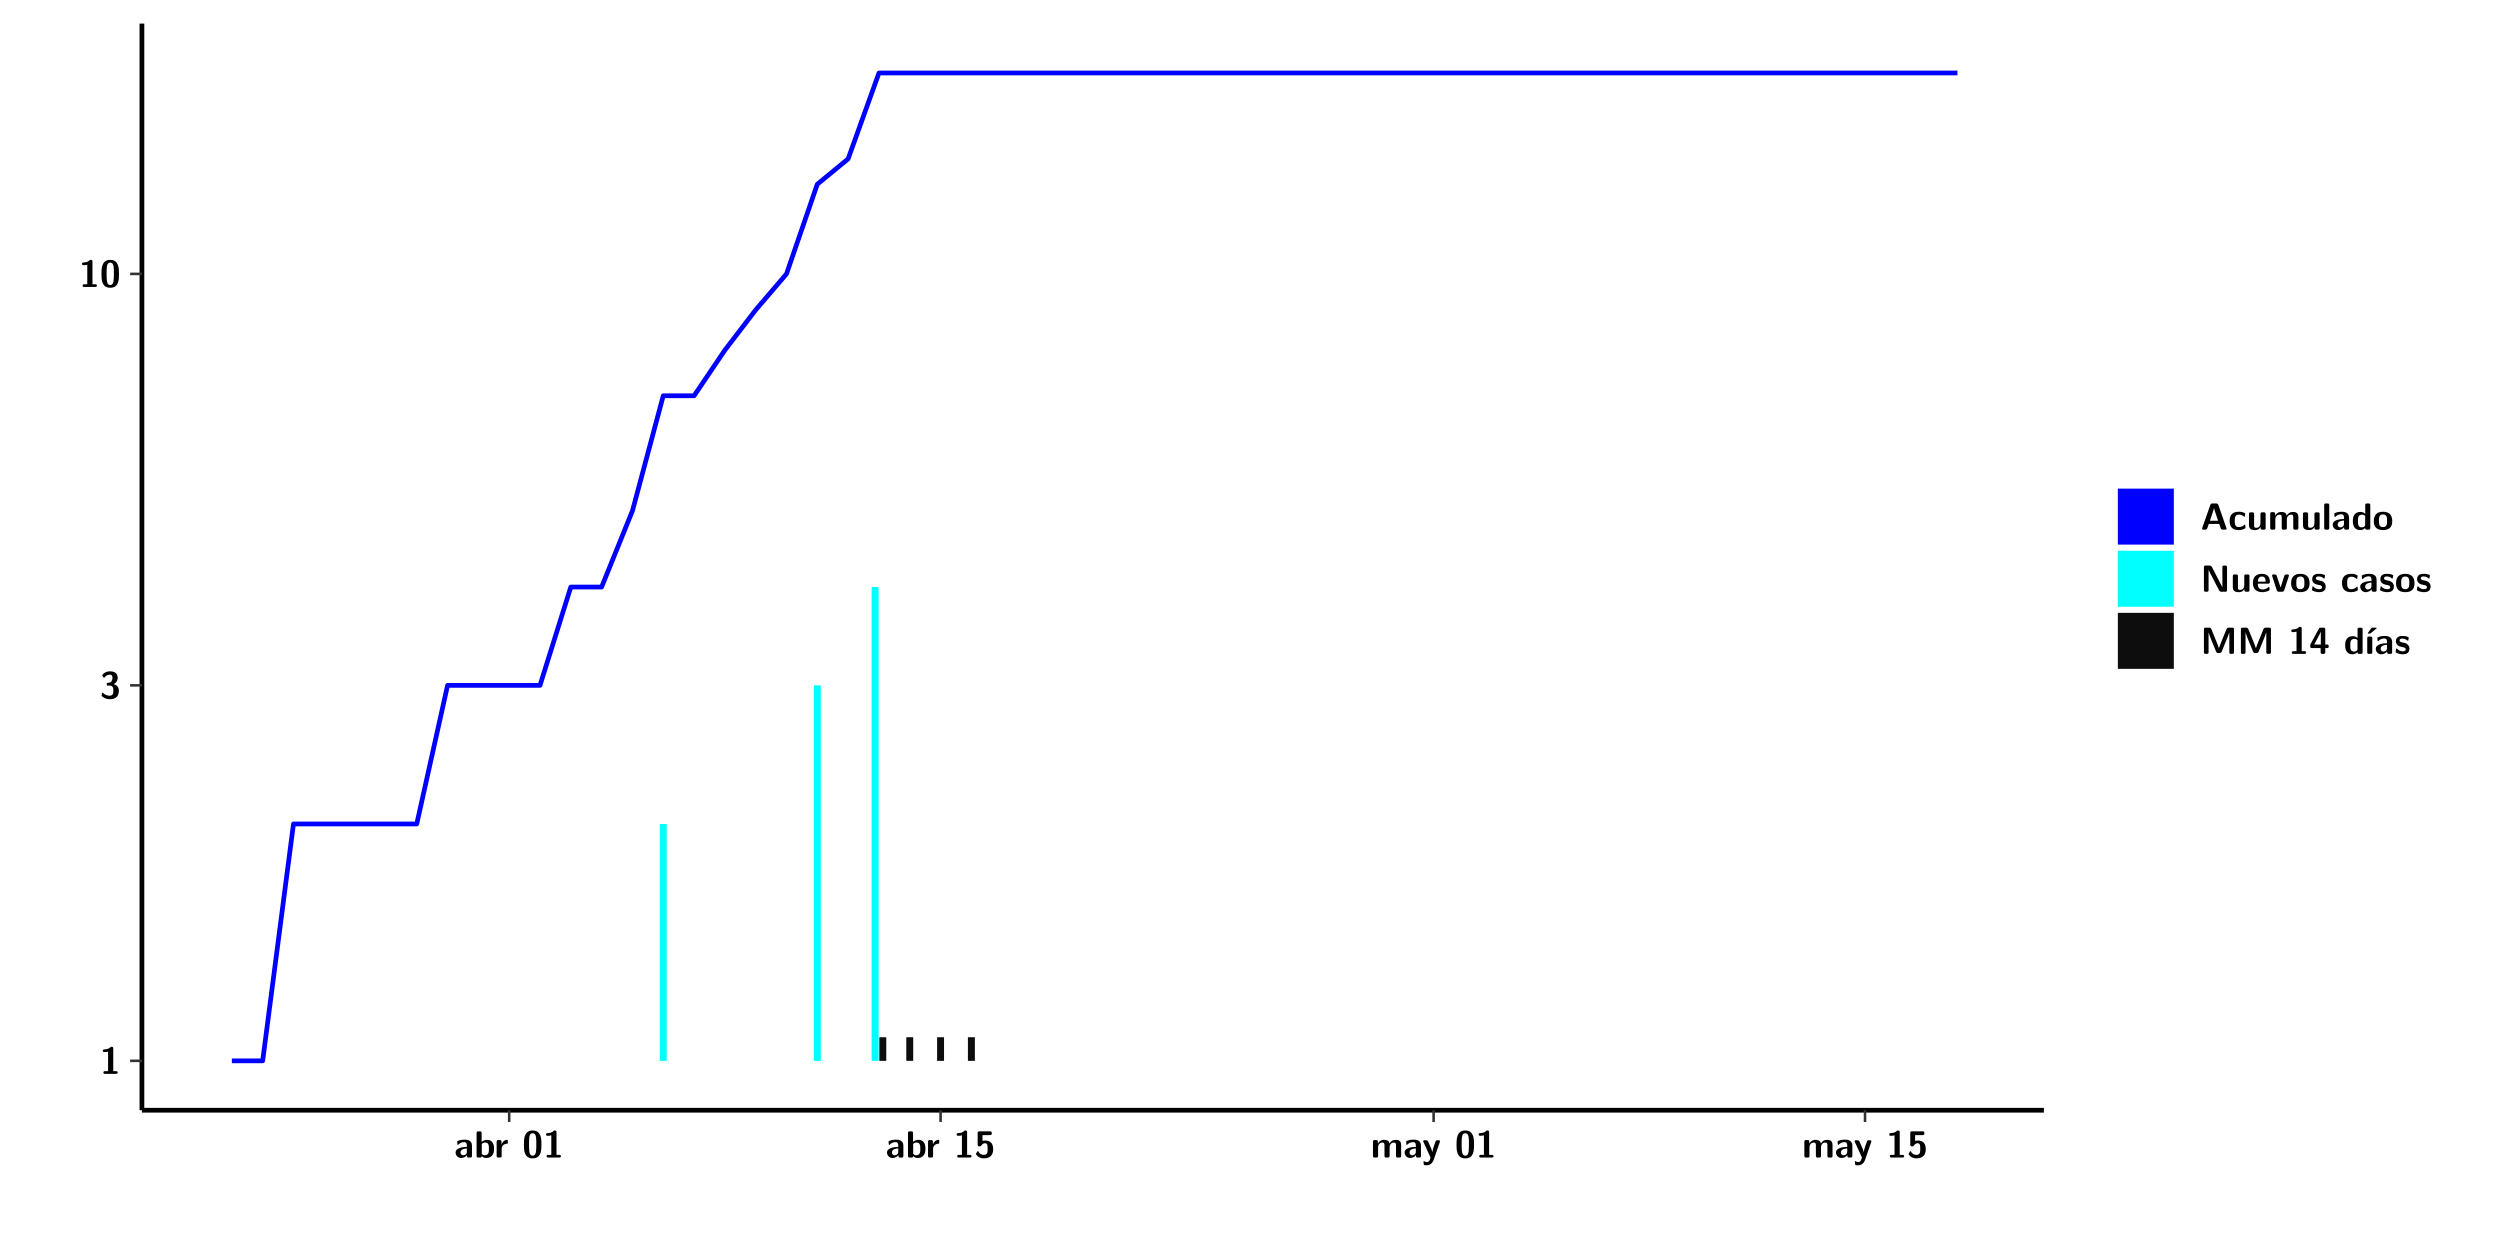
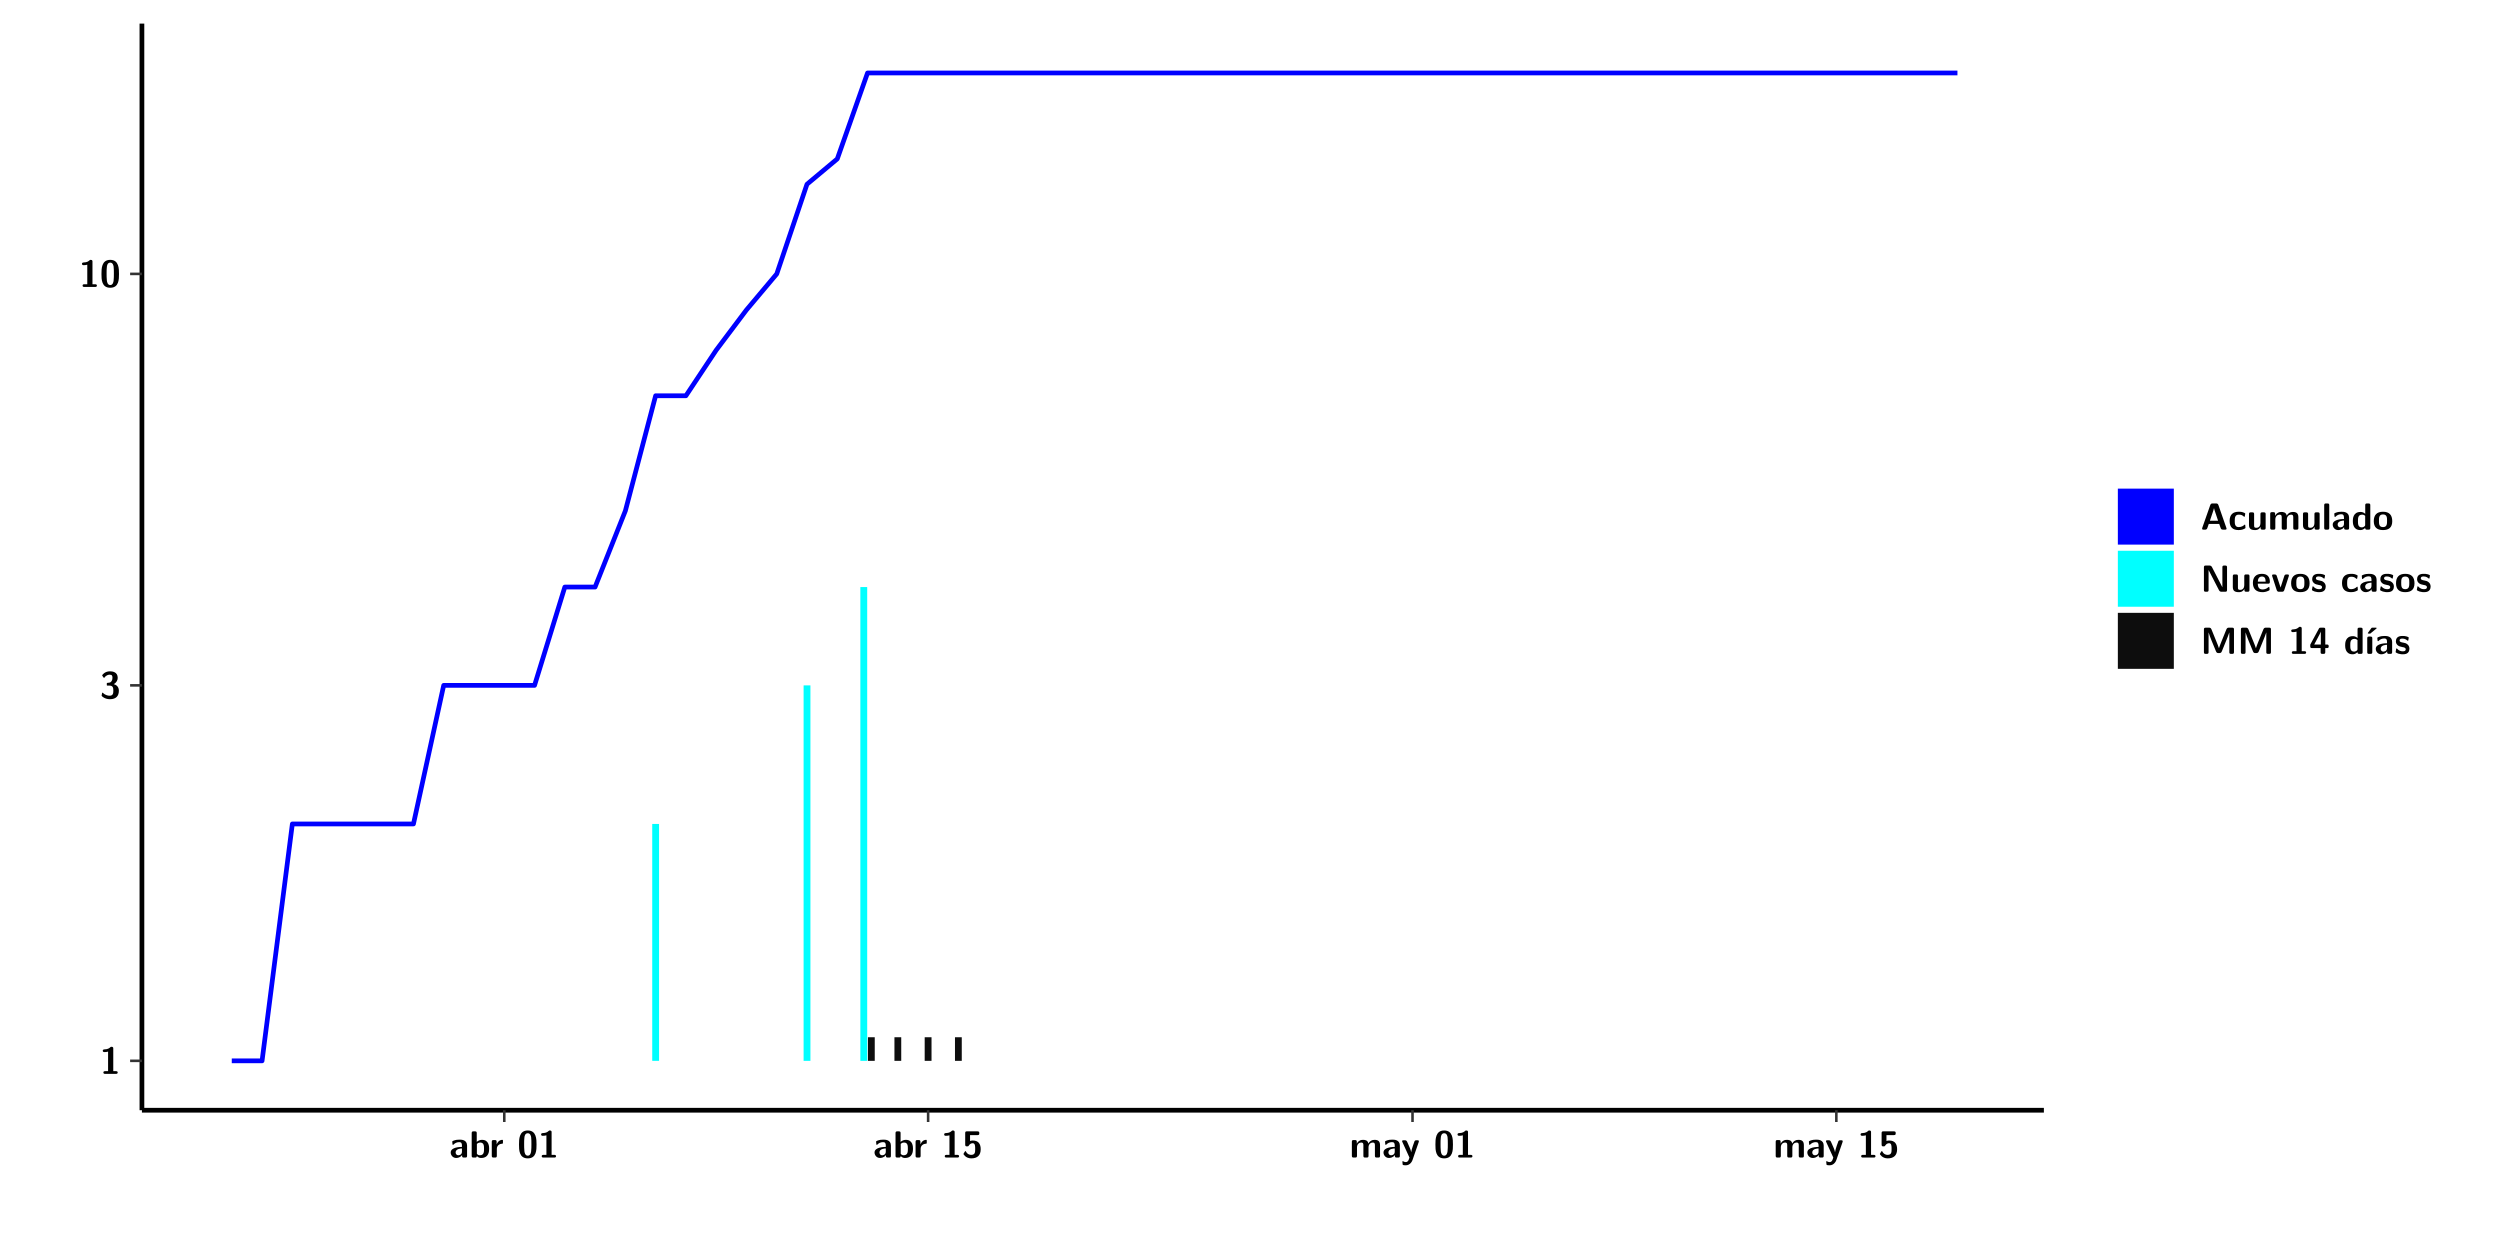
<svg xmlns="http://www.w3.org/2000/svg" xmlns:xlink="http://www.w3.org/1999/xlink" width="579.653pt" height="288pt" viewBox="0 0 579.653 288" version="1.1">
  <defs>
    <g>
      <symbol overflow="visible" id="glyph0-0">
        <path style="stroke:none;" d="" />
      </symbol>
      <symbol overflow="visible" id="glyph0-1">
        <path style="stroke:none;" d="M 3.109 -5.859 C 3.109 -6.016 3.109 -6.281 2.719 -6.281 C 2.547 -6.281 2.516 -6.266 2.406 -6.156 C 2.25 -6.016 1.922 -5.688 1.047 -5.672 C 0.891 -5.672 0.672 -5.609 0.672 -5.359 C 0.672 -5.047 0.969 -5.047 1.094 -5.047 C 1.344 -5.047 1.656 -5.078 1.906 -5.156 L 1.906 -0.625 L 1.234 -0.625 C 1.109 -0.625 0.812 -0.625 0.812 -0.312 C 0.812 0 1.109 0 1.234 0 L 3.719 0 C 3.828 0 4.141 0 4.141 -0.312 C 4.141 -0.625 3.828 -0.625 3.719 -0.625 L 3.109 -0.625 Z M 3.109 -5.859 " />
      </symbol>
      <symbol overflow="visible" id="glyph0-2">
        <path style="stroke:none;" d="M 0.844 -4.859 C 0.906 -4.766 0.953 -4.766 0.969 -4.766 C 1.031 -4.766 1.047 -4.797 1.094 -4.859 C 1.547 -5.5 2.172 -5.5 2.281 -5.5 C 2.844 -5.5 2.922 -5.203 2.922 -4.781 C 2.922 -4.656 2.922 -4.234 2.641 -3.906 C 2.438 -3.656 2.219 -3.641 1.953 -3.625 C 1.859 -3.609 1.688 -3.609 1.672 -3.578 C 1.609 -3.562 1.609 -3.5 1.609 -3.359 L 1.609 -3.203 C 1.609 -2.984 1.609 -2.969 1.844 -2.969 L 2.219 -2.969 C 3.031 -2.969 3.125 -2.469 3.125 -1.797 C 3.125 -1.203 3.062 -0.625 2.266 -0.625 C 1.984 -0.625 1.328 -0.688 0.75 -1.25 C 0.672 -1.328 0.656 -1.328 0.625 -1.328 C 0.531 -1.328 0.516 -1.25 0.516 -1.234 C 0.516 -1.234 0.406 -0.672 0.406 -0.625 C 0.406 -0.516 1.156 0.188 2.312 0.188 C 3.812 0.188 4.406 -0.609 4.406 -1.781 C 4.406 -2.562 3.984 -3.109 3.203 -3.297 C 3.906 -3.688 4.141 -4.266 4.141 -4.766 C 4.141 -6.156 2.891 -6.281 2.328 -6.281 C 1.125 -6.281 0.531 -5.422 0.531 -5.344 C 0.531 -5.297 0.594 -5.219 0.594 -5.219 Z M 0.844 -4.859 " />
      </symbol>
      <symbol overflow="visible" id="glyph0-3">
        <path style="stroke:none;" d="M 4.438 -3 C 4.438 -4.203 4.438 -6.281 2.406 -6.281 C 0.375 -6.281 0.375 -4.219 0.375 -3 C 0.375 -1.812 0.375 0.188 2.406 0.188 C 4.438 0.188 4.438 -1.781 4.438 -3 Z M 2.406 -0.438 C 1.75 -0.438 1.656 -1.25 1.625 -1.484 C 1.562 -1.953 1.562 -2.766 1.562 -3.125 C 1.562 -3.641 1.562 -4.203 1.625 -4.641 C 1.641 -4.875 1.734 -5.641 2.406 -5.641 C 3.047 -5.641 3.156 -4.906 3.188 -4.734 C 3.25 -4.281 3.25 -3.594 3.25 -3.125 C 3.25 -2.625 3.25 -1.953 3.188 -1.469 C 3.156 -1.234 3.062 -0.438 2.406 -0.438 Z M 2.406 -0.438 " />
      </symbol>
      <symbol overflow="visible" id="glyph0-4">
        <path style="stroke:none;" d="M 4.062 -2.766 C 4.062 -4.156 2.734 -4.156 2.297 -4.156 C 1.891 -4.156 1.453 -4.125 0.859 -3.891 C 0.672 -3.797 0.625 -3.781 0.625 -3.688 C 0.625 -3.625 0.688 -3.109 0.688 -3.047 C 0.703 -2.984 0.75 -2.938 0.812 -2.938 C 0.844 -2.938 0.875 -2.969 0.906 -3 C 1.281 -3.391 1.719 -3.578 2.266 -3.578 C 2.734 -3.578 2.875 -3.297 2.875 -2.781 L 2.875 -2.469 C 2.562 -2.469 0.266 -2.453 0.266 -1.172 C 0.266 -0.547 0.766 0.094 1.531 0.094 C 1.828 0.094 2.484 0.016 2.906 -0.594 L 2.906 -0.422 C 2.906 -0.141 2.969 0 3.328 0 L 3.641 0 C 3.984 0 4.062 -0.109 4.062 -0.422 Z M 2.875 -1.344 C 2.875 -0.531 2.047 -0.531 2.016 -0.531 C 1.641 -0.531 1.406 -0.844 1.406 -1.188 C 1.406 -2.047 2.625 -2.109 2.875 -2.109 Z M 2.875 -1.344 " />
      </symbol>
      <symbol overflow="visible" id="glyph0-5">
        <path style="stroke:none;" d="M 1.703 -5.656 C 1.703 -5.938 1.641 -6.078 1.281 -6.078 L 0.953 -6.078 C 0.641 -6.078 0.531 -5.984 0.531 -5.656 L 0.531 -0.422 C 0.531 -0.109 0.625 0 0.953 0 L 1.312 0 C 1.453 0 1.719 0 1.734 -0.344 C 2.125 0.094 2.578 0.094 2.719 0.094 C 4.578 0.094 4.578 -1.594 4.578 -2.031 C 4.578 -2.453 4.578 -4.109 2.938 -4.109 C 2.219 -4.109 1.781 -3.703 1.703 -3.625 Z M 1.734 -3.172 C 1.844 -3.281 2.109 -3.484 2.5 -3.484 C 3.391 -3.484 3.391 -2.672 3.391 -2.016 C 3.391 -1.375 3.391 -0.531 2.406 -0.531 C 2.047 -0.531 1.828 -0.75 1.734 -0.875 Z M 1.734 -3.172 " />
      </symbol>
      <symbol overflow="visible" id="glyph0-6">
        <path style="stroke:none;" d="M 1.703 -2.016 C 1.703 -2.844 2.391 -3.188 2.938 -3.219 C 3.109 -3.234 3.125 -3.234 3.125 -3.469 L 3.125 -3.875 C 3.125 -4.047 3.125 -4.109 2.969 -4.109 C 2.719 -4.109 2.078 -4.031 1.672 -3.078 L 1.656 -3.078 L 1.656 -3.641 C 1.656 -3.922 1.594 -4.062 1.234 -4.062 L 0.953 -4.062 C 0.641 -4.062 0.531 -3.969 0.531 -3.641 L 0.531 -0.422 C 0.531 -0.109 0.625 0 0.953 0 L 1.281 0 C 1.609 0 1.703 -0.109 1.703 -0.422 Z M 1.703 -2.016 " />
      </symbol>
      <symbol overflow="visible" id="glyph0-7">
        <path style="stroke:none;" d="M 1.859 -5.203 L 3.578 -5.203 C 4 -5.203 4 -5.406 4 -5.641 C 4 -5.875 4 -6.078 3.578 -6.078 L 1.141 -6.078 C 0.875 -6.078 0.734 -6.031 0.734 -5.688 L 0.734 -3 C 0.734 -2.609 0.922 -2.594 1.172 -2.594 C 1.391 -2.594 1.469 -2.594 1.594 -2.812 C 1.812 -3.141 2.109 -3.328 2.469 -3.328 C 3.047 -3.328 3.047 -2.656 3.047 -1.969 C 3.047 -1.297 3.047 -0.625 2.125 -0.625 C 1.844 -0.625 1.25 -0.703 0.906 -1.406 C 0.875 -1.453 0.844 -1.5 0.781 -1.5 C 0.719 -1.5 0.703 -1.469 0.656 -1.391 C 0.531 -1.188 0.328 -0.891 0.328 -0.828 C 0.328 -0.75 0.891 0.188 2.141 0.188 C 3.562 0.188 4.328 -0.516 4.328 -1.938 C 4.328 -3.094 3.844 -3.953 2.5 -3.953 C 2.281 -3.953 2.078 -3.922 1.859 -3.844 Z M 1.859 -5.203 " />
      </symbol>
      <symbol overflow="visible" id="glyph0-8">
        <path style="stroke:none;" d="M 7.062 -2.844 C 7.062 -3.75 6.672 -4.109 5.781 -4.109 C 5.156 -4.109 4.688 -3.828 4.359 -3.25 C 4.219 -4.078 3.484 -4.109 3.109 -4.109 C 2.938 -4.109 2.578 -4.109 2.188 -3.828 C 1.906 -3.625 1.734 -3.344 1.672 -3.203 L 1.672 -3.641 C 1.672 -3.922 1.609 -4.062 1.25 -4.062 L 0.953 -4.062 C 0.625 -4.062 0.531 -3.969 0.531 -3.641 L 0.531 -0.422 C 0.531 -0.109 0.625 0 0.953 0 L 1.297 0 C 1.625 0 1.719 -0.109 1.719 -0.422 L 1.719 -2.359 C 1.719 -3.141 2.25 -3.484 2.688 -3.484 C 3.109 -3.484 3.203 -3.297 3.203 -2.828 L 3.203 -0.422 C 3.203 -0.109 3.297 0 3.625 0 L 3.969 0 C 4.297 0 4.391 -0.109 4.391 -0.422 L 4.391 -2.359 C 4.391 -3.141 4.922 -3.484 5.359 -3.484 C 5.781 -3.484 5.875 -3.297 5.875 -2.828 L 5.875 -0.422 C 5.875 -0.109 5.969 0 6.297 0 L 6.641 0 C 6.984 0 7.062 -0.109 7.062 -0.422 Z M 7.062 -2.844 " />
      </symbol>
      <symbol overflow="visible" id="glyph0-9">
        <path style="stroke:none;" d="M 4.109 -3.609 C 4.141 -3.719 4.141 -3.734 4.141 -3.781 C 4.141 -4.016 3.906 -4.016 3.797 -4.016 L 3.609 -4.016 C 3.469 -4.016 3.266 -4.016 3.141 -3.812 C 3.109 -3.766 2.406 -1.828 2.359 -1.25 L 2.344 -1.25 C 2.312 -1.672 1.953 -2.484 1.562 -3.328 C 1.328 -3.891 1.266 -4.016 0.828 -4.016 L 0.594 -4.016 C 0.469 -4.016 0.25 -4.016 0.25 -3.781 C 0.25 -3.75 0.281 -3.688 0.297 -3.641 L 1.953 0 C 1.891 0.188 1.859 0.281 1.828 0.375 C 1.734 0.656 1.578 1.047 1.109 1.047 C 0.812 1.047 0.609 0.922 0.516 0.875 C 0.469 0.844 0.453 0.828 0.422 0.828 C 0.391 0.828 0.312 0.859 0.312 0.969 C 0.312 1.031 0.375 1.641 0.391 1.672 C 0.469 1.781 0.953 1.797 1.094 1.797 C 2.172 1.797 2.609 0.766 2.672 0.547 Z M 4.109 -3.609 " />
      </symbol>
      <symbol overflow="visible" id="glyph0-10">
        <path style="stroke:none;" d="M 4.156 -5.703 C 4.031 -6.078 3.766 -6.078 3.594 -6.078 L 2.828 -6.078 C 2.641 -6.078 2.391 -6.078 2.266 -5.703 L 0.406 -0.406 C 0.375 -0.297 0.375 -0.281 0.375 -0.234 C 0.375 0 0.594 0 0.703 0 L 1.031 0 C 1.188 0 1.453 0 1.578 -0.344 L 1.922 -1.328 L 4.344 -1.328 L 4.641 -0.484 C 4.75 -0.172 4.812 0 5.234 0 L 5.703 0 C 5.828 0 6.047 0 6.047 -0.234 C 6.047 -0.281 6.047 -0.297 6 -0.406 Z M 2.812 -3.938 C 2.938 -4.328 3.062 -4.656 3.125 -4.969 L 3.141 -4.969 C 3.188 -4.766 3.188 -4.75 3.25 -4.547 L 4.078 -2.078 L 2.188 -2.078 Z M 2.812 -3.938 " />
      </symbol>
      <symbol overflow="visible" id="glyph0-11">
        <path style="stroke:none;" d="M 4 -0.438 C 4 -0.531 3.969 -0.938 3.953 -1.047 C 3.953 -1.078 3.938 -1.172 3.844 -1.172 C 3.812 -1.172 3.797 -1.172 3.703 -1.078 C 3.562 -0.953 3.141 -0.594 2.422 -0.594 C 1.516 -0.594 1.516 -1.469 1.516 -2.031 C 1.516 -2.75 1.562 -3.484 2.453 -3.484 C 3.031 -3.484 3.266 -3.344 3.578 -3.078 C 3.688 -2.984 3.703 -2.984 3.734 -2.984 C 3.828 -2.984 3.844 -3.062 3.844 -3.094 C 3.859 -3.172 3.953 -3.656 3.953 -3.703 C 3.953 -3.781 3.891 -3.812 3.75 -3.891 C 3.328 -4.078 3.062 -4.156 2.453 -4.156 C 1.141 -4.156 0.328 -3.547 0.328 -2.016 C 0.328 -0.562 1.078 0.094 2.406 0.094 C 2.641 0.094 3.172 0.094 3.75 -0.203 C 4 -0.344 4 -0.344 4 -0.438 Z M 4 -0.438 " />
      </symbol>
      <symbol overflow="visible" id="glyph0-12">
        <path style="stroke:none;" d="M 4.391 -3.594 C 4.391 -3.875 4.328 -4.016 3.969 -4.016 L 3.609 -4.016 C 3.281 -4.016 3.188 -3.906 3.188 -3.594 L 3.188 -1.516 C 3.188 -0.938 2.891 -0.438 2.266 -0.438 C 1.766 -0.438 1.719 -0.562 1.719 -1.031 L 1.719 -3.594 C 1.719 -3.875 1.656 -4.016 1.297 -4.016 L 0.953 -4.016 C 0.625 -4.016 0.531 -3.922 0.531 -3.594 L 0.531 -1.109 C 0.531 -0.172 1.031 0.094 1.953 0.094 C 2.188 0.094 2.812 0.094 3.219 -0.656 L 3.219 -0.422 C 3.219 -0.141 3.281 0 3.641 0 L 3.969 0 C 4.297 0 4.391 -0.109 4.391 -0.422 Z M 4.391 -3.594 " />
      </symbol>
      <symbol overflow="visible" id="glyph0-13">
        <path style="stroke:none;" d="M 1.703 -5.656 C 1.703 -5.938 1.641 -6.078 1.281 -6.078 L 0.953 -6.078 C 0.641 -6.078 0.531 -5.984 0.531 -5.656 L 0.531 -0.422 C 0.531 -0.109 0.625 0 0.953 0 L 1.281 0 C 1.609 0 1.703 -0.109 1.703 -0.422 Z M 1.703 -5.656 " />
      </symbol>
      <symbol overflow="visible" id="glyph0-14">
        <path style="stroke:none;" d="M 4.375 -5.656 C 4.375 -5.938 4.312 -6.078 3.953 -6.078 L 3.625 -6.078 C 3.297 -6.078 3.203 -5.969 3.203 -5.656 L 3.203 -3.672 C 2.812 -4.047 2.375 -4.109 2.109 -4.109 C 0.328 -4.109 0.328 -2.422 0.328 -2 C 0.328 -1.594 0.328 0.094 2.062 0.094 C 2.422 0.094 2.812 -0.016 3.188 -0.406 C 3.188 -0.094 3.297 0 3.609 0 L 3.953 0 C 4.281 0 4.375 -0.109 4.375 -0.422 Z M 3.188 -1.094 C 3.188 -0.953 3.188 -0.875 2.922 -0.688 C 2.703 -0.547 2.5 -0.531 2.406 -0.531 C 1.516 -0.531 1.516 -1.344 1.516 -2 C 1.516 -2.656 1.516 -3.484 2.5 -3.484 C 2.75 -3.484 2.984 -3.391 3.188 -3.203 Z M 3.188 -1.094 " />
      </symbol>
      <symbol overflow="visible" id="glyph0-15">
        <path style="stroke:none;" d="M 4.547 -1.969 C 4.547 -3.406 3.844 -4.156 2.406 -4.156 C 0.953 -4.156 0.266 -3.391 0.266 -1.969 C 0.266 -0.547 1.031 0.094 2.406 0.094 C 3.781 0.094 4.547 -0.531 4.547 -1.969 Z M 2.406 -0.594 C 1.469 -0.594 1.469 -1.375 1.469 -2.078 C 1.469 -2.75 1.469 -3.531 2.406 -3.531 C 3.344 -3.531 3.344 -2.766 3.344 -2.078 C 3.344 -1.391 3.344 -0.594 2.406 -0.594 Z M 2.406 -0.594 " />
      </symbol>
      <symbol overflow="visible" id="glyph0-16">
        <path style="stroke:none;" d="M 2.656 -5.734 C 2.469 -6.078 2.203 -6.078 2.031 -6.078 L 1.219 -6.078 C 0.906 -6.078 0.797 -5.984 0.797 -5.656 L 0.797 -0.422 C 0.797 -0.109 0.891 0 1.219 0 L 1.453 0 C 1.781 0 1.875 -0.109 1.875 -0.422 L 1.875 -5.016 L 1.891 -5.016 L 4.297 -0.344 C 4.484 0 4.75 0 4.922 0 L 5.734 0 C 6.062 0 6.156 -0.109 6.156 -0.422 L 6.156 -5.656 C 6.156 -5.938 6.094 -6.078 5.734 -6.078 L 5.5 -6.078 C 5.156 -6.078 5.078 -5.969 5.078 -5.656 L 5.078 -1.062 L 5.062 -1.062 Z M 2.656 -5.734 " />
      </symbol>
      <symbol overflow="visible" id="glyph0-17">
        <path style="stroke:none;" d="M 3.781 -1.875 C 3.984 -1.875 4.203 -1.891 4.203 -2.281 C 4.203 -3.406 3.672 -4.156 2.359 -4.156 C 0.969 -4.156 0.266 -3.375 0.266 -2.047 C 0.266 -0.609 1.109 0.094 2.484 0.094 C 2.812 0.094 3.312 0.047 3.891 -0.234 C 4.078 -0.328 4.141 -0.359 4.141 -0.469 C 4.141 -0.531 4.125 -0.781 4.109 -0.844 C 4.078 -1.125 4.062 -1.125 3.984 -1.125 C 3.953 -1.125 3.938 -1.125 3.844 -1.047 C 3.328 -0.594 2.797 -0.531 2.516 -0.531 C 1.531 -0.531 1.422 -1.312 1.391 -1.875 Z M 1.406 -2.344 C 1.422 -2.875 1.609 -3.531 2.359 -3.531 C 3.062 -3.531 3.203 -3.031 3.219 -2.344 Z M 1.406 -2.344 " />
      </symbol>
      <symbol overflow="visible" id="glyph0-18">
        <path style="stroke:none;" d="M 4.109 -3.609 C 4.141 -3.719 4.141 -3.75 4.141 -3.766 C 4.141 -4.016 3.922 -4.016 3.797 -4.016 L 3.609 -4.016 C 3.25 -4.016 3.141 -3.891 3.062 -3.641 L 2.203 -0.984 L 1.328 -3.641 C 1.266 -3.828 1.203 -4.016 0.781 -4.016 L 0.578 -4.016 C 0.453 -4.016 0.234 -4.016 0.234 -3.766 C 0.234 -3.75 0.234 -3.719 0.266 -3.609 L 1.312 -0.375 C 1.438 0 1.703 0 1.859 0 L 2.5 0 C 2.672 0 2.938 0 3.062 -0.375 Z M 4.109 -3.609 " />
      </symbol>
      <symbol overflow="visible" id="glyph0-19">
        <path style="stroke:none;" d="M 3.469 -1.234 C 3.469 -1.734 3.203 -2.031 3.047 -2.172 C 2.703 -2.484 2.391 -2.547 2.031 -2.609 C 1.547 -2.703 1.188 -2.766 1.188 -3.109 C 1.188 -3.469 1.484 -3.547 1.828 -3.547 C 2.406 -3.547 2.719 -3.328 2.953 -3.125 C 3.047 -3.047 3.062 -3.047 3.094 -3.047 C 3.188 -3.047 3.203 -3.125 3.203 -3.156 C 3.219 -3.219 3.312 -3.719 3.312 -3.766 C 3.312 -3.906 2.844 -4.031 2.75 -4.062 C 2.406 -4.156 2.125 -4.156 1.891 -4.156 C 1.5 -4.156 0.328 -4.156 0.328 -2.906 C 0.328 -2.484 0.516 -2.219 0.75 -2 C 1.062 -1.734 1.406 -1.672 1.906 -1.562 C 2.156 -1.531 2.609 -1.453 2.609 -1.062 C 2.609 -0.656 2.266 -0.594 1.922 -0.594 C 1.531 -0.594 1.047 -0.703 0.625 -1.188 C 0.594 -1.234 0.562 -1.266 0.516 -1.266 C 0.422 -1.266 0.406 -1.188 0.391 -1.125 C 0.375 -1.016 0.266 -0.516 0.266 -0.422 C 0.266 -0.266 0.922 -0.062 0.922 -0.047 C 1.406 0.094 1.766 0.094 1.922 0.094 C 2.359 0.094 3.469 0.062 3.469 -1.234 Z M 3.469 -1.234 " />
      </symbol>
      <symbol overflow="visible" id="glyph0-20">
        <path style="stroke:none;" d="M 4.859 -2.859 C 4.688 -2.422 4.359 -1.609 4.281 -1.312 C 4.203 -1.625 3.844 -2.484 3.656 -2.953 L 2.531 -5.719 C 2.391 -6.078 2.109 -6.078 1.953 -6.078 L 1.219 -6.078 C 0.906 -6.078 0.797 -5.984 0.797 -5.656 L 0.797 -0.422 C 0.797 -0.109 0.891 0 1.219 0 L 1.453 0 C 1.781 0 1.875 -0.109 1.875 -0.422 L 1.875 -4.953 L 1.891 -4.953 C 1.984 -4.562 2.375 -3.578 2.578 -3.062 L 3.609 -0.562 C 3.766 -0.188 3.969 -0.188 4.266 -0.188 C 4.562 -0.188 4.781 -0.188 4.938 -0.562 L 6.062 -3.328 C 6.141 -3.531 6.625 -4.719 6.672 -4.953 L 6.688 -4.953 L 6.688 -0.422 C 6.688 -0.141 6.75 0 7.109 0 L 7.344 0 C 7.672 0 7.766 -0.109 7.766 -0.422 L 7.766 -5.656 C 7.766 -5.938 7.703 -6.078 7.344 -6.078 L 6.609 -6.078 C 6.391 -6.078 6.172 -6.062 6.016 -5.703 Z M 4.859 -2.859 " />
      </symbol>
      <symbol overflow="visible" id="glyph0-21">
        <path style="stroke:none;" d="M 0.344 -2.297 C 0.266 -2.172 0.266 -2.141 0.266 -1.984 L 0.266 -1.766 C 0.266 -1.484 0.328 -1.344 0.688 -1.344 L 2.672 -1.344 L 2.672 -0.422 C 2.672 -0.141 2.719 0 3.078 0 L 3.328 0 C 3.656 0 3.75 -0.109 3.75 -0.422 L 3.75 -1.344 L 4.125 -1.344 C 4.391 -1.344 4.547 -1.406 4.547 -1.75 C 4.547 -2.078 4.422 -2.172 4.125 -2.172 L 3.75 -2.172 L 3.75 -5.656 C 3.75 -5.984 3.656 -6.078 3.328 -6.078 L 2.688 -6.078 C 2.531 -6.078 2.391 -6.078 2.281 -5.875 Z M 1.188 -2.172 C 2.578 -4.75 2.672 -5.016 2.703 -5.156 L 2.719 -5.156 L 2.719 -2.172 Z M 1.188 -2.172 " />
      </symbol>
      <symbol overflow="visible" id="glyph0-22">
        <path style="stroke:none;" d="M 3.906 -5.844 C 3.953 -5.875 4 -5.922 4 -5.969 C 4 -6.078 3.906 -6.078 3.766 -6.078 L 3.047 -6.078 C 2.875 -6.078 2.859 -6.078 2.781 -5.984 L 2.031 -4.953 C 1.953 -4.859 1.953 -4.844 1.953 -4.828 C 1.953 -4.703 2.047 -4.703 2.188 -4.703 L 2.516 -4.703 Z M 3.906 -5.844 " />
      </symbol>
      <symbol overflow="visible" id="glyph0-23">
        <path style="stroke:none;" d="M 1.703 -3.594 C 1.703 -3.875 1.641 -4.016 1.281 -4.016 L 0.953 -4.016 C 0.641 -4.016 0.531 -3.922 0.531 -3.594 L 0.531 -0.422 C 0.531 -0.109 0.625 0 0.953 0 L 1.281 0 C 1.609 0 1.703 -0.109 1.703 -0.422 Z M 1.703 -3.594 " />
      </symbol>
    </g>
    <clipPath id="clip1">
      <path d="M 0 0 L 576.008 0 L 576.008 288 L 0 288 Z M 0 0 " />
    </clipPath>
    <clipPath id="clip2">
      <path d="M 32.906 5.477 L 473.898 5.477 L 473.898 257.414 L 32.906 257.414 Z M 32.906 5.477 " />
    </clipPath>
  </defs>
  <g id="surface1">
    <g clip-path="url(#clip1)" clip-rule="nonzero">
      <path style="fill-rule:nonzero;fill:rgb(100%,100%,100%);fill-opacity:1;stroke-width:0.598;stroke-linecap:round;stroke-linejoin:round;stroke:rgb(100%,100%,100%);stroke-opacity:1;stroke-miterlimit:10;" d="M 0 0 L 0 288.004 L 576.008 288.004 L 576.008 0 Z M 0 0 " transform="matrix(1,0,0,-1,0,288)" />
    </g>
    <g clip-path="url(#clip2)" clip-rule="nonzero">
      <path style=" stroke:none;fill-rule:nonzero;fill:rgb(100%,100%,100%);fill-opacity:1;" d="M 32.906 257.414 L 32.906 5.477 L 473.898 5.477 L 473.898 257.414 Z M 32.906 257.414 " />
    </g>
-     <path style=" stroke:none;fill-rule:nonzero;fill:rgb(0%,100%,100%);fill-opacity:1;" d="M 152.977 245.969 L 152.977 191.043 L 154.582 191.043 L 154.582 245.969 Z M 152.977 245.969 " />
-     <path style=" stroke:none;fill-rule:nonzero;fill:rgb(0%,100%,100%);fill-opacity:1;" d="M 188.703 245.969 L 188.703 158.914 L 190.309 158.914 L 190.309 245.969 Z M 188.703 245.969 " />
-     <path style=" stroke:none;fill-rule:nonzero;fill:rgb(0%,100%,100%);fill-opacity:1;" d="M 202.094 245.969 L 202.094 136.117 L 203.707 136.117 L 203.707 245.969 Z M 202.094 245.969 " />
-     <path style=" stroke:none;fill-rule:nonzero;fill:rgb(4.999%,4.999%,4.999%);fill-opacity:1;" d="M 203.887 245.969 L 203.887 240.496 L 205.492 240.496 L 205.492 245.969 Z M 203.887 245.969 " />
-     <path style=" stroke:none;fill-rule:nonzero;fill:rgb(4.999%,4.999%,4.999%);fill-opacity:1;" d="M 210.133 245.969 L 210.133 240.496 L 211.738 240.496 L 211.738 245.969 Z M 210.133 245.969 " />
-     <path style=" stroke:none;fill-rule:nonzero;fill:rgb(4.999%,4.999%,4.999%);fill-opacity:1;" d="M 217.277 245.969 L 217.277 240.496 L 218.883 240.496 L 218.883 245.969 Z M 217.277 245.969 " />
-     <path style=" stroke:none;fill-rule:nonzero;fill:rgb(4.999%,4.999%,4.999%);fill-opacity:1;" d="M 224.422 245.969 L 224.422 240.496 L 226.035 240.496 L 226.035 245.969 Z M 224.422 245.969 " />
-     <path style="fill:none;stroke-width:1.096;stroke-linecap:butt;stroke-linejoin:round;stroke:rgb(0%,0%,100%);stroke-opacity:1;stroke-miterlimit:10;" d="M 53.758 42.031 L 60.902 42.031 L 68.047 96.957 L 96.629 96.957 L 103.773 129.086 L 125.203 129.086 L 132.344 151.883 L 139.488 151.883 L 146.641 169.566 L 153.785 196.238 L 160.93 196.238 L 168.07 206.816 L 175.215 216.141 L 182.359 224.492 L 189.5 245.285 L 196.645 251.16 L 203.797 271.078 L 453.855 271.078 " transform="matrix(1,0,0,-1,0,288)" />
+     <path style=" stroke:none;fill-rule:nonzero;fill:rgb(0%,100%,100%);fill-opacity:1;" d="M 151.227 245.969 L 151.227 191.043 L 152.809 191.043 L 152.809 245.969 Z M 151.227 245.969 " />
+     <path style=" stroke:none;fill-rule:nonzero;fill:rgb(0%,100%,100%);fill-opacity:1;" d="M 186.324 245.969 L 186.324 158.914 L 187.906 158.914 L 187.906 245.969 Z M 186.324 245.969 " />
+     <path style=" stroke:none;fill-rule:nonzero;fill:rgb(0%,100%,100%);fill-opacity:1;" d="M 199.484 245.969 L 199.484 136.117 L 201.07 136.117 L 201.07 245.969 Z M 199.484 245.969 " />
+     <path style=" stroke:none;fill-rule:nonzero;fill:rgb(4.999%,4.999%,4.999%);fill-opacity:1;" d="M 201.238 245.969 L 201.238 240.496 L 202.82 240.496 L 202.82 245.969 Z M 201.238 245.969 " />
+     <path style=" stroke:none;fill-rule:nonzero;fill:rgb(4.999%,4.999%,4.999%);fill-opacity:1;" d="M 207.387 245.969 L 207.387 240.496 L 208.961 240.496 L 208.961 245.969 Z M 207.387 245.969 " />
+     <path style=" stroke:none;fill-rule:nonzero;fill:rgb(4.999%,4.999%,4.999%);fill-opacity:1;" d="M 214.398 245.969 L 214.398 240.496 L 215.984 240.496 L 215.984 245.969 Z M 214.398 245.969 " />
+     <path style=" stroke:none;fill-rule:nonzero;fill:rgb(4.999%,4.999%,4.999%);fill-opacity:1;" d="M 221.422 245.969 L 221.422 240.496 L 222.996 240.496 L 222.996 245.969 Z M 221.422 245.969 " />
+     <path style="fill:none;stroke-width:1.096;stroke-linecap:butt;stroke-linejoin:round;stroke:rgb(0%,0%,100%);stroke-opacity:1;stroke-miterlimit:10;" d="M 53.738 42.031 L 60.762 42.031 L 67.785 96.957 L 95.863 96.957 L 102.875 129.086 L 123.938 129.086 L 130.961 151.883 L 137.973 151.883 L 145 169.566 L 152.012 196.238 L 159.035 196.238 L 166.059 206.816 L 173.074 216.141 L 180.098 224.492 L 187.109 245.285 L 194.133 251.16 L 201.148 271.078 L 453.855 271.078 " transform="matrix(1,0,0,-1,0,288)" />
    <path style="fill:none;stroke-width:1.096;stroke-linecap:butt;stroke-linejoin:round;stroke:rgb(0%,0%,0%);stroke-opacity:1;stroke-miterlimit:10;" d="M 32.906 30.586 L 32.906 282.523 " transform="matrix(1,0,0,-1,0,288)" />
    <g style="fill:rgb(0%,0%,0%);fill-opacity:1;">
      <use xlink:href="#glyph0-1" x="23.153" y="248.986" />
    </g>
    <g style="fill:rgb(0%,0%,0%);fill-opacity:1;">
      <use xlink:href="#glyph0-2" x="23.153" y="161.933" />
    </g>
    <g style="fill:rgb(0%,0%,0%);fill-opacity:1;">
      <use xlink:href="#glyph0-1" x="18.331" y="66.531" />
      <use xlink:href="#glyph0-3" x="23.153" y="66.531" />
    </g>
    <path style="fill:none;stroke-width:0.598;stroke-linecap:butt;stroke-linejoin:round;stroke:rgb(20%,20%,20%);stroke-opacity:1;stroke-miterlimit:10;" d="M 30.168 42.031 L 32.906 42.031 " transform="matrix(1,0,0,-1,0,288)" />
    <path style="fill:none;stroke-width:0.598;stroke-linecap:butt;stroke-linejoin:round;stroke:rgb(20%,20%,20%);stroke-opacity:1;stroke-miterlimit:10;" d="M 30.168 129.086 L 32.906 129.086 " transform="matrix(1,0,0,-1,0,288)" />
    <path style="fill:none;stroke-width:0.598;stroke-linecap:butt;stroke-linejoin:round;stroke:rgb(20%,20%,20%);stroke-opacity:1;stroke-miterlimit:10;" d="M 30.168 224.492 L 32.906 224.492 " transform="matrix(1,0,0,-1,0,288)" />
    <path style="fill:none;stroke-width:1.096;stroke-linecap:butt;stroke-linejoin:round;stroke:rgb(0%,0%,0%);stroke-opacity:1;stroke-miterlimit:10;" d="M 32.906 30.586 L 473.898 30.586 " transform="matrix(1,0,0,-1,0,288)" />
-     <path style="fill:none;stroke-width:0.598;stroke-linecap:butt;stroke-linejoin:round;stroke:rgb(20%,20%,20%);stroke-opacity:1;stroke-miterlimit:10;" d="M 118.059 27.848 L 118.059 30.586 " transform="matrix(1,0,0,-1,0,288)" />
-     <path style="fill:none;stroke-width:0.598;stroke-linecap:butt;stroke-linejoin:round;stroke:rgb(20%,20%,20%);stroke-opacity:1;stroke-miterlimit:10;" d="M 218.086 27.848 L 218.086 30.586 " transform="matrix(1,0,0,-1,0,288)" />
-     <path style="fill:none;stroke-width:0.598;stroke-linecap:butt;stroke-linejoin:round;stroke:rgb(20%,20%,20%);stroke-opacity:1;stroke-miterlimit:10;" d="M 332.398 27.848 L 332.398 30.586 " transform="matrix(1,0,0,-1,0,288)" />
-     <path style="fill:none;stroke-width:0.598;stroke-linecap:butt;stroke-linejoin:round;stroke:rgb(20%,20%,20%);stroke-opacity:1;stroke-miterlimit:10;" d="M 432.426 27.848 L 432.426 30.586 " transform="matrix(1,0,0,-1,0,288)" />
-     <g style="fill:rgb(0%,0%,0%);fill-opacity:1;">
-       <use xlink:href="#glyph0-4" x="105.369" y="268.394" />
-       <use xlink:href="#glyph0-5" x="109.972" y="268.394" />
-     </g>
-     <g style="fill:rgb(0%,0%,0%);fill-opacity:1;">
-       <use xlink:href="#glyph0-6" x="114.619" y="268.394" />
-     </g>
-     <g style="fill:rgb(0%,0%,0%);fill-opacity:1;">
-       <use xlink:href="#glyph0-3" x="121.1" y="268.394" />
-       <use xlink:href="#glyph0-1" x="125.922" y="268.394" />
-     </g>
-     <g style="fill:rgb(0%,0%,0%);fill-opacity:1;">
-       <use xlink:href="#glyph0-4" x="205.394" y="268.394" />
-       <use xlink:href="#glyph0-5" x="209.997" y="268.394" />
-     </g>
-     <g style="fill:rgb(0%,0%,0%);fill-opacity:1;">
-       <use xlink:href="#glyph0-6" x="214.644" y="268.394" />
-     </g>
-     <g style="fill:rgb(0%,0%,0%);fill-opacity:1;">
-       <use xlink:href="#glyph0-1" x="221.125" y="268.394" />
-       <use xlink:href="#glyph0-7" x="225.947" y="268.394" />
-     </g>
-     <g style="fill:rgb(0%,0%,0%);fill-opacity:1;">
-       <use xlink:href="#glyph0-8" x="317.806" y="268.394" />
-       <use xlink:href="#glyph0-4" x="325.404" y="268.394" />
-     </g>
-     <g style="fill:rgb(0%,0%,0%);fill-opacity:1;">
-       <use xlink:href="#glyph0-9" x="329.735" y="268.394" />
-     </g>
-     <g style="fill:rgb(0%,0%,0%);fill-opacity:1;">
-       <use xlink:href="#glyph0-3" x="337.336" y="268.394" />
-       <use xlink:href="#glyph0-1" x="342.158" y="268.394" />
-     </g>
-     <g style="fill:rgb(0%,0%,0%);fill-opacity:1;">
-       <use xlink:href="#glyph0-8" x="417.831" y="268.394" />
-       <use xlink:href="#glyph0-4" x="425.429" y="268.394" />
-     </g>
-     <g style="fill:rgb(0%,0%,0%);fill-opacity:1;">
-       <use xlink:href="#glyph0-9" x="429.76" y="268.394" />
-     </g>
-     <g style="fill:rgb(0%,0%,0%);fill-opacity:1;">
-       <use xlink:href="#glyph0-1" x="437.361" y="268.394" />
-       <use xlink:href="#glyph0-7" x="442.183" y="268.394" />
+     <path style="fill:none;stroke-width:0.598;stroke-linecap:butt;stroke-linejoin:round;stroke:rgb(20%,20%,20%);stroke-opacity:1;stroke-miterlimit:10;" d="M 116.922 27.848 L 116.922 30.586 " transform="matrix(1,0,0,-1,0,288)" />
+     <path style="fill:none;stroke-width:0.598;stroke-linecap:butt;stroke-linejoin:round;stroke:rgb(20%,20%,20%);stroke-opacity:1;stroke-miterlimit:10;" d="M 215.195 27.848 L 215.195 30.586 " transform="matrix(1,0,0,-1,0,288)" />
+     <path style="fill:none;stroke-width:0.598;stroke-linecap:butt;stroke-linejoin:round;stroke:rgb(20%,20%,20%);stroke-opacity:1;stroke-miterlimit:10;" d="M 327.508 27.848 L 327.508 30.586 " transform="matrix(1,0,0,-1,0,288)" />
+     <path style="fill:none;stroke-width:0.598;stroke-linecap:butt;stroke-linejoin:round;stroke:rgb(20%,20%,20%);stroke-opacity:1;stroke-miterlimit:10;" d="M 425.777 27.848 L 425.777 30.586 " transform="matrix(1,0,0,-1,0,288)" />
+     <g style="fill:rgb(0%,0%,0%);fill-opacity:1;">
+       <use xlink:href="#glyph0-4" x="104.233" y="268.394" />
+       <use xlink:href="#glyph0-5" x="108.836" y="268.394" />
+     </g>
+     <g style="fill:rgb(0%,0%,0%);fill-opacity:1;">
+       <use xlink:href="#glyph0-6" x="113.492" y="268.394" />
+     </g>
+     <g style="fill:rgb(0%,0%,0%);fill-opacity:1;">
+       <use xlink:href="#glyph0-3" x="119.964" y="268.394" />
+       <use xlink:href="#glyph0-1" x="124.786" y="268.394" />
+     </g>
+     <g style="fill:rgb(0%,0%,0%);fill-opacity:1;">
+       <use xlink:href="#glyph0-4" x="202.505" y="268.394" />
+       <use xlink:href="#glyph0-5" x="207.108" y="268.394" />
+     </g>
+     <g style="fill:rgb(0%,0%,0%);fill-opacity:1;">
+       <use xlink:href="#glyph0-6" x="211.755" y="268.394" />
+     </g>
+     <g style="fill:rgb(0%,0%,0%);fill-opacity:1;">
+       <use xlink:href="#glyph0-1" x="218.236" y="268.394" />
+       <use xlink:href="#glyph0-7" x="223.058" y="268.394" />
+     </g>
+     <g style="fill:rgb(0%,0%,0%);fill-opacity:1;">
+       <use xlink:href="#glyph0-8" x="312.914" y="268.394" />
+       <use xlink:href="#glyph0-4" x="320.512" y="268.394" />
+     </g>
+     <g style="fill:rgb(0%,0%,0%);fill-opacity:1;">
+       <use xlink:href="#glyph0-9" x="324.843" y="268.394" />
+     </g>
+     <g style="fill:rgb(0%,0%,0%);fill-opacity:1;">
+       <use xlink:href="#glyph0-3" x="332.444" y="268.394" />
+       <use xlink:href="#glyph0-1" x="337.266" y="268.394" />
+     </g>
+     <g style="fill:rgb(0%,0%,0%);fill-opacity:1;">
+       <use xlink:href="#glyph0-8" x="411.186" y="268.394" />
+       <use xlink:href="#glyph0-4" x="418.784" y="268.394" />
+     </g>
+     <g style="fill:rgb(0%,0%,0%);fill-opacity:1;">
+       <use xlink:href="#glyph0-9" x="423.115" y="268.394" />
+     </g>
+     <g style="fill:rgb(0%,0%,0%);fill-opacity:1;">
+       <use xlink:href="#glyph0-1" x="430.716" y="268.394" />
+       <use xlink:href="#glyph0-7" x="435.538" y="268.394" />
    </g>
    <path style=" stroke:none;fill-rule:nonzero;fill:rgb(100%,100%,100%);fill-opacity:1;" d="M 484.859 161.262 L 484.859 101.625 L 570.527 101.625 L 570.527 161.262 Z M 484.859 161.262 " />
    <path style=" stroke:none;fill-rule:nonzero;fill:rgb(0%,0%,100%);fill-opacity:1;" d="M 491.047 126.273 L 491.047 113.293 L 504.027 113.293 L 504.027 126.273 Z M 491.047 126.273 " />
    <path style=" stroke:none;fill-rule:nonzero;fill:rgb(0%,100%,100%);fill-opacity:1;" d="M 491.047 140.68 L 491.047 127.699 L 504.027 127.699 L 504.027 140.68 Z M 491.047 140.68 " />
    <path style=" stroke:none;fill-rule:nonzero;fill:rgb(4.999%,4.999%,4.999%);fill-opacity:1;" d="M 491.047 155.078 L 491.047 142.094 L 504.027 142.094 L 504.027 155.078 Z M 491.047 155.078 " />
    <g style="fill:rgb(0%,0%,0%);fill-opacity:1;">
      <use xlink:href="#glyph0-10" x="510.207" y="122.809" />
      <use xlink:href="#glyph0-11" x="516.636" y="122.809" />
      <use xlink:href="#glyph0-12" x="520.922" y="122.809" />
      <use xlink:href="#glyph0-8" x="525.841" y="122.809" />
      <use xlink:href="#glyph0-12" x="533.44" y="122.809" />
      <use xlink:href="#glyph0-13" x="538.359" y="122.809" />
      <use xlink:href="#glyph0-4" x="540.6" y="122.809" />
      <use xlink:href="#glyph0-14" x="545.203" y="122.809" />
      <use xlink:href="#glyph0-15" x="550.122" y="122.809" />
    </g>
    <g style="fill:rgb(0%,0%,0%);fill-opacity:1;">
      <use xlink:href="#glyph0-16" x="510.207" y="137.205" />
      <use xlink:href="#glyph0-12" x="517.172" y="137.205" />
      <use xlink:href="#glyph0-17" x="522.092" y="137.205" />
      <use xlink:href="#glyph0-18" x="526.573" y="137.205" />
      <use xlink:href="#glyph0-15" x="530.956" y="137.205" />
      <use xlink:href="#glyph0-19" x="535.778" y="137.205" />
    </g>
    <g style="fill:rgb(0%,0%,0%);fill-opacity:1;">
      <use xlink:href="#glyph0-11" x="542.693" y="137.205" />
      <use xlink:href="#glyph0-4" x="546.979" y="137.205" />
      <use xlink:href="#glyph0-19" x="551.582" y="137.205" />
      <use xlink:href="#glyph0-15" x="555.279" y="137.205" />
      <use xlink:href="#glyph0-19" x="560.1" y="137.205" />
    </g>
    <g style="fill:rgb(0%,0%,0%);fill-opacity:1;">
      <use xlink:href="#glyph0-20" x="510.207" y="151.611" />
      <use xlink:href="#glyph0-20" x="518.779" y="151.611" />
    </g>
    <g style="fill:rgb(0%,0%,0%);fill-opacity:1;">
      <use xlink:href="#glyph0-1" x="530.569" y="151.611" />
      <use xlink:href="#glyph0-21" x="535.391" y="151.611" />
    </g>
    <g style="fill:rgb(0%,0%,0%);fill-opacity:1;">
      <use xlink:href="#glyph0-14" x="543.422" y="151.611" />
    </g>
    <g style="fill:rgb(0%,0%,0%);fill-opacity:1;">
      <use xlink:href="#glyph0-22" x="547.052" y="151.611" />
    </g>
    <g style="fill:rgb(0%,0%,0%);fill-opacity:1;">
      <use xlink:href="#glyph0-23" x="548.341" y="151.611" />
      <use xlink:href="#glyph0-4" x="550.582" y="151.611" />
      <use xlink:href="#glyph0-19" x="555.185" y="151.611" />
    </g>
  </g>
</svg>
